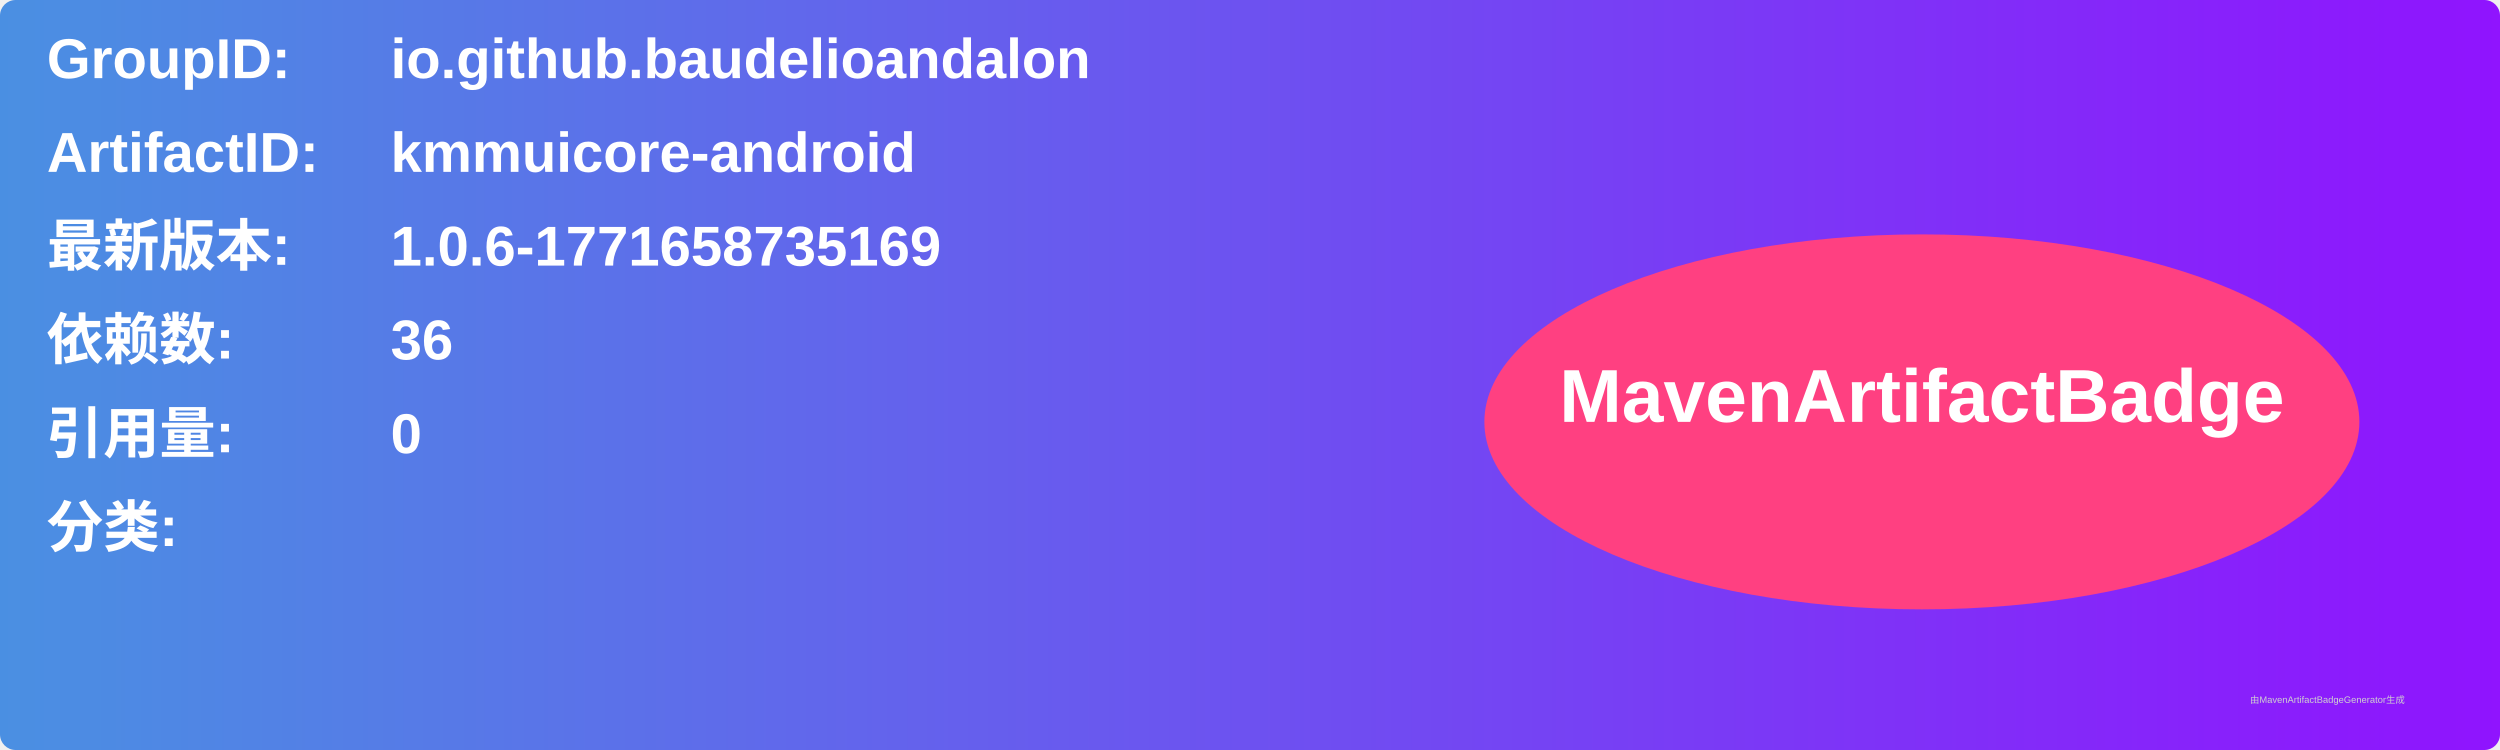
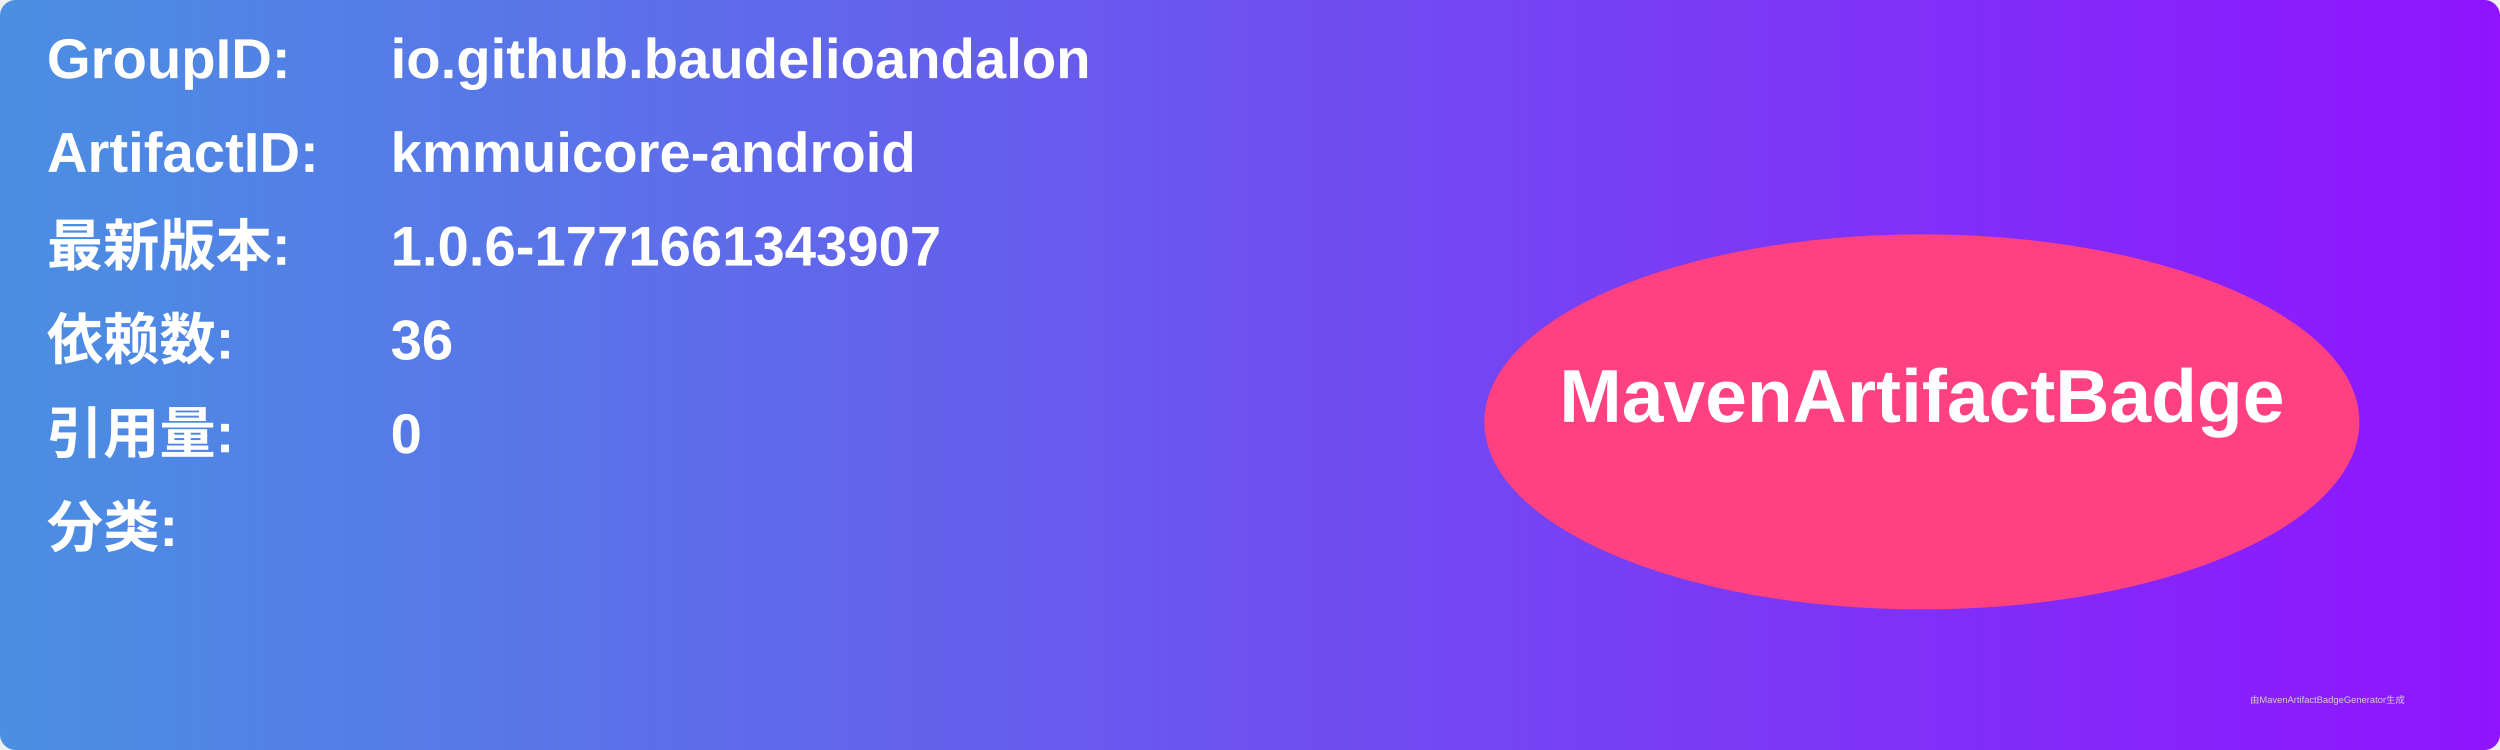
<svg xmlns="http://www.w3.org/2000/svg" width="800" height="240" viewBox="0 0 800 240">
  <linearGradient id="grad" x1="0%" y1="0%" x2="100%" y2="0%">
    <stop offset="0%" stop-color="#4a90e2" />
    <stop offset="100%" stop-color="#9013fe" />
  </linearGradient>
  <rect width="100%" height="100%" rx="5" ry="5" fill="url(#grad)" />
  <g transform="translate(15, 15)">
    <text x="0" y="10" font-family="Arial" font-size="18" fill="white" font-weight="bold" width="260">GroupID:</text>
    <text x="110" y="10" font-family="Arial" font-size="18" fill="white" font-weight="bold" width="460">io.github.baudelioandalon</text>
    <text x="0" y="40" font-family="Arial" font-size="18" fill="white" font-weight="bold" width="260">ArtifactID:</text>
    <text x="110" y="40" font-family="Arial" font-size="18" fill="white" font-weight="bold" width="460">kmmuicore-android</text>
    <text x="0" y="70" font-family="Arial" font-size="18" fill="white" font-weight="bold">最新版本:</text>
    <text x="110" y="70" font-family="Arial" font-size="18" fill="white" font-weight="bold">
-       <tspan font-weight="bold">1.0.6-1771658735169</tspan>
+       <tspan font-weight="bold">1.0.6-1771661343907</tspan>
    </text>
    <text x="0" y="100" font-family="Arial" font-size="18" fill="white" font-weight="bold">依赖数: </text>
    <text x="110" y="100" font-family="Arial" font-size="18" fill="white">
      <tspan font-weight="bold">36</tspan>
    </text>
    <text x="0" y="130" font-family="Arial" font-size="18" fill="white" font-weight="bold">引用量: </text>
    <text x="110" y="130" font-family="Arial" font-size="18" fill="white">
      <tspan font-weight="bold">0</tspan>
    </text>
    <text x="0" y="160" font-family="Arial" font-size="18" fill="white" font-weight="bold">分类:</text>
    <text x="10" y="190" font-family="Arial" font-size="10" fill="white">
      <tspan font-weight="bold" />
    </text>
    <ellipse cx="600" cy="120" rx="140" ry="60" fill="#ff4081" />
    <text x="600" y="120" text-anchor="middle" font-family="Arial" font-size="24" fill="white" font-weight="bold">MavenArtifactBadge</text>
  </g>
  <text x="720" y="225" font-family="Arial" font-size="3" fill="#d0d0d0">由MavenArtifactBadgeGenerator生成</text>
</svg>
